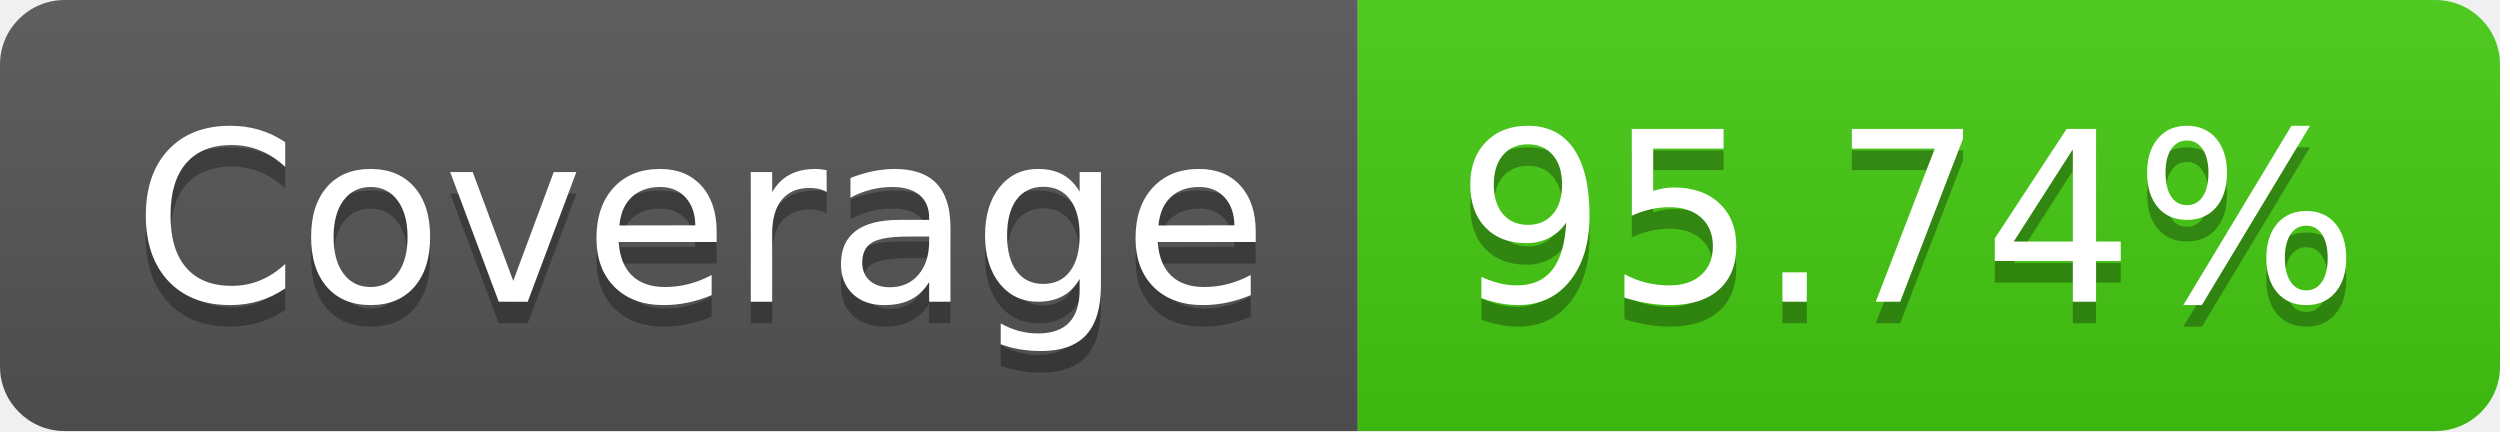
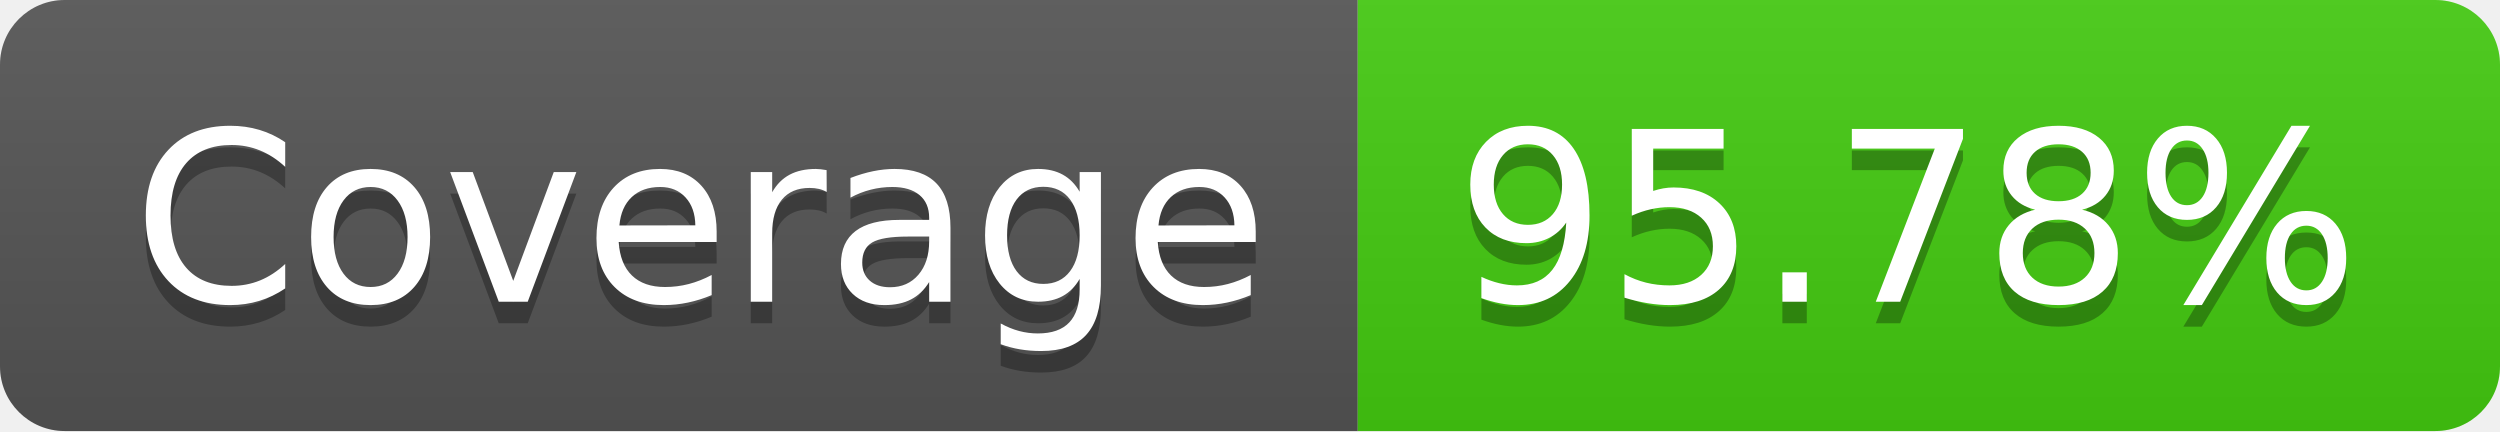
- <svg xmlns="http://www.w3.org/2000/svg" width="116" height="20" role="img" aria-label="Coverage: 95.74%">
+ <svg xmlns="http://www.w3.org/2000/svg" width="116" height="20" role="img" aria-label="Coverage: 95.78%">
  <linearGradient id="s" x2="0" y2="100%">
    <stop offset="0" stop-color="#bbb" stop-opacity=".1" />
    <stop offset="1" stop-opacity=".1" />
  </linearGradient>
  <clipPath id="r">
    <rect width="116" height="20" rx="3" fill="#fff" />
  </clipPath>
  <g clip-path="url(#r)">
    <rect width="63" height="20" fill="#555" />
    <rect x="63" width="53" height="20" fill="#4c1" />
    <rect width="116" height="20" fill="url(#s)" />
  </g>
  <g fill="#fff" text-anchor="middle" font-family="Verdana,Geneva,DejaVu Sans,sans-serif" text-rendering="geometricPrecision" font-size="110">
    <text aria-hidden="true" x="325" y="150" fill="#010101" fill-opacity=".3" transform="scale(.1)" textLength="530">Coverage</text>
    <text x="325" y="140" transform="scale(.1)" fill="#fff" textLength="530">Coverage</text>
-     <text aria-hidden="true" x="885" y="150" fill="#010101" fill-opacity=".3" transform="scale(.1)" textLength="430">95.74%</text>
-     <text x="885" y="140" transform="scale(.1)" fill="#fff" textLength="430">95.74%</text>
+     <text aria-hidden="true" x="885" y="150" fill="#010101" fill-opacity=".3" transform="scale(.1)" textLength="430">95.78%</text>
+     <text x="885" y="140" transform="scale(.1)" fill="#fff" textLength="430">95.78%</text>
  </g>
</svg>
